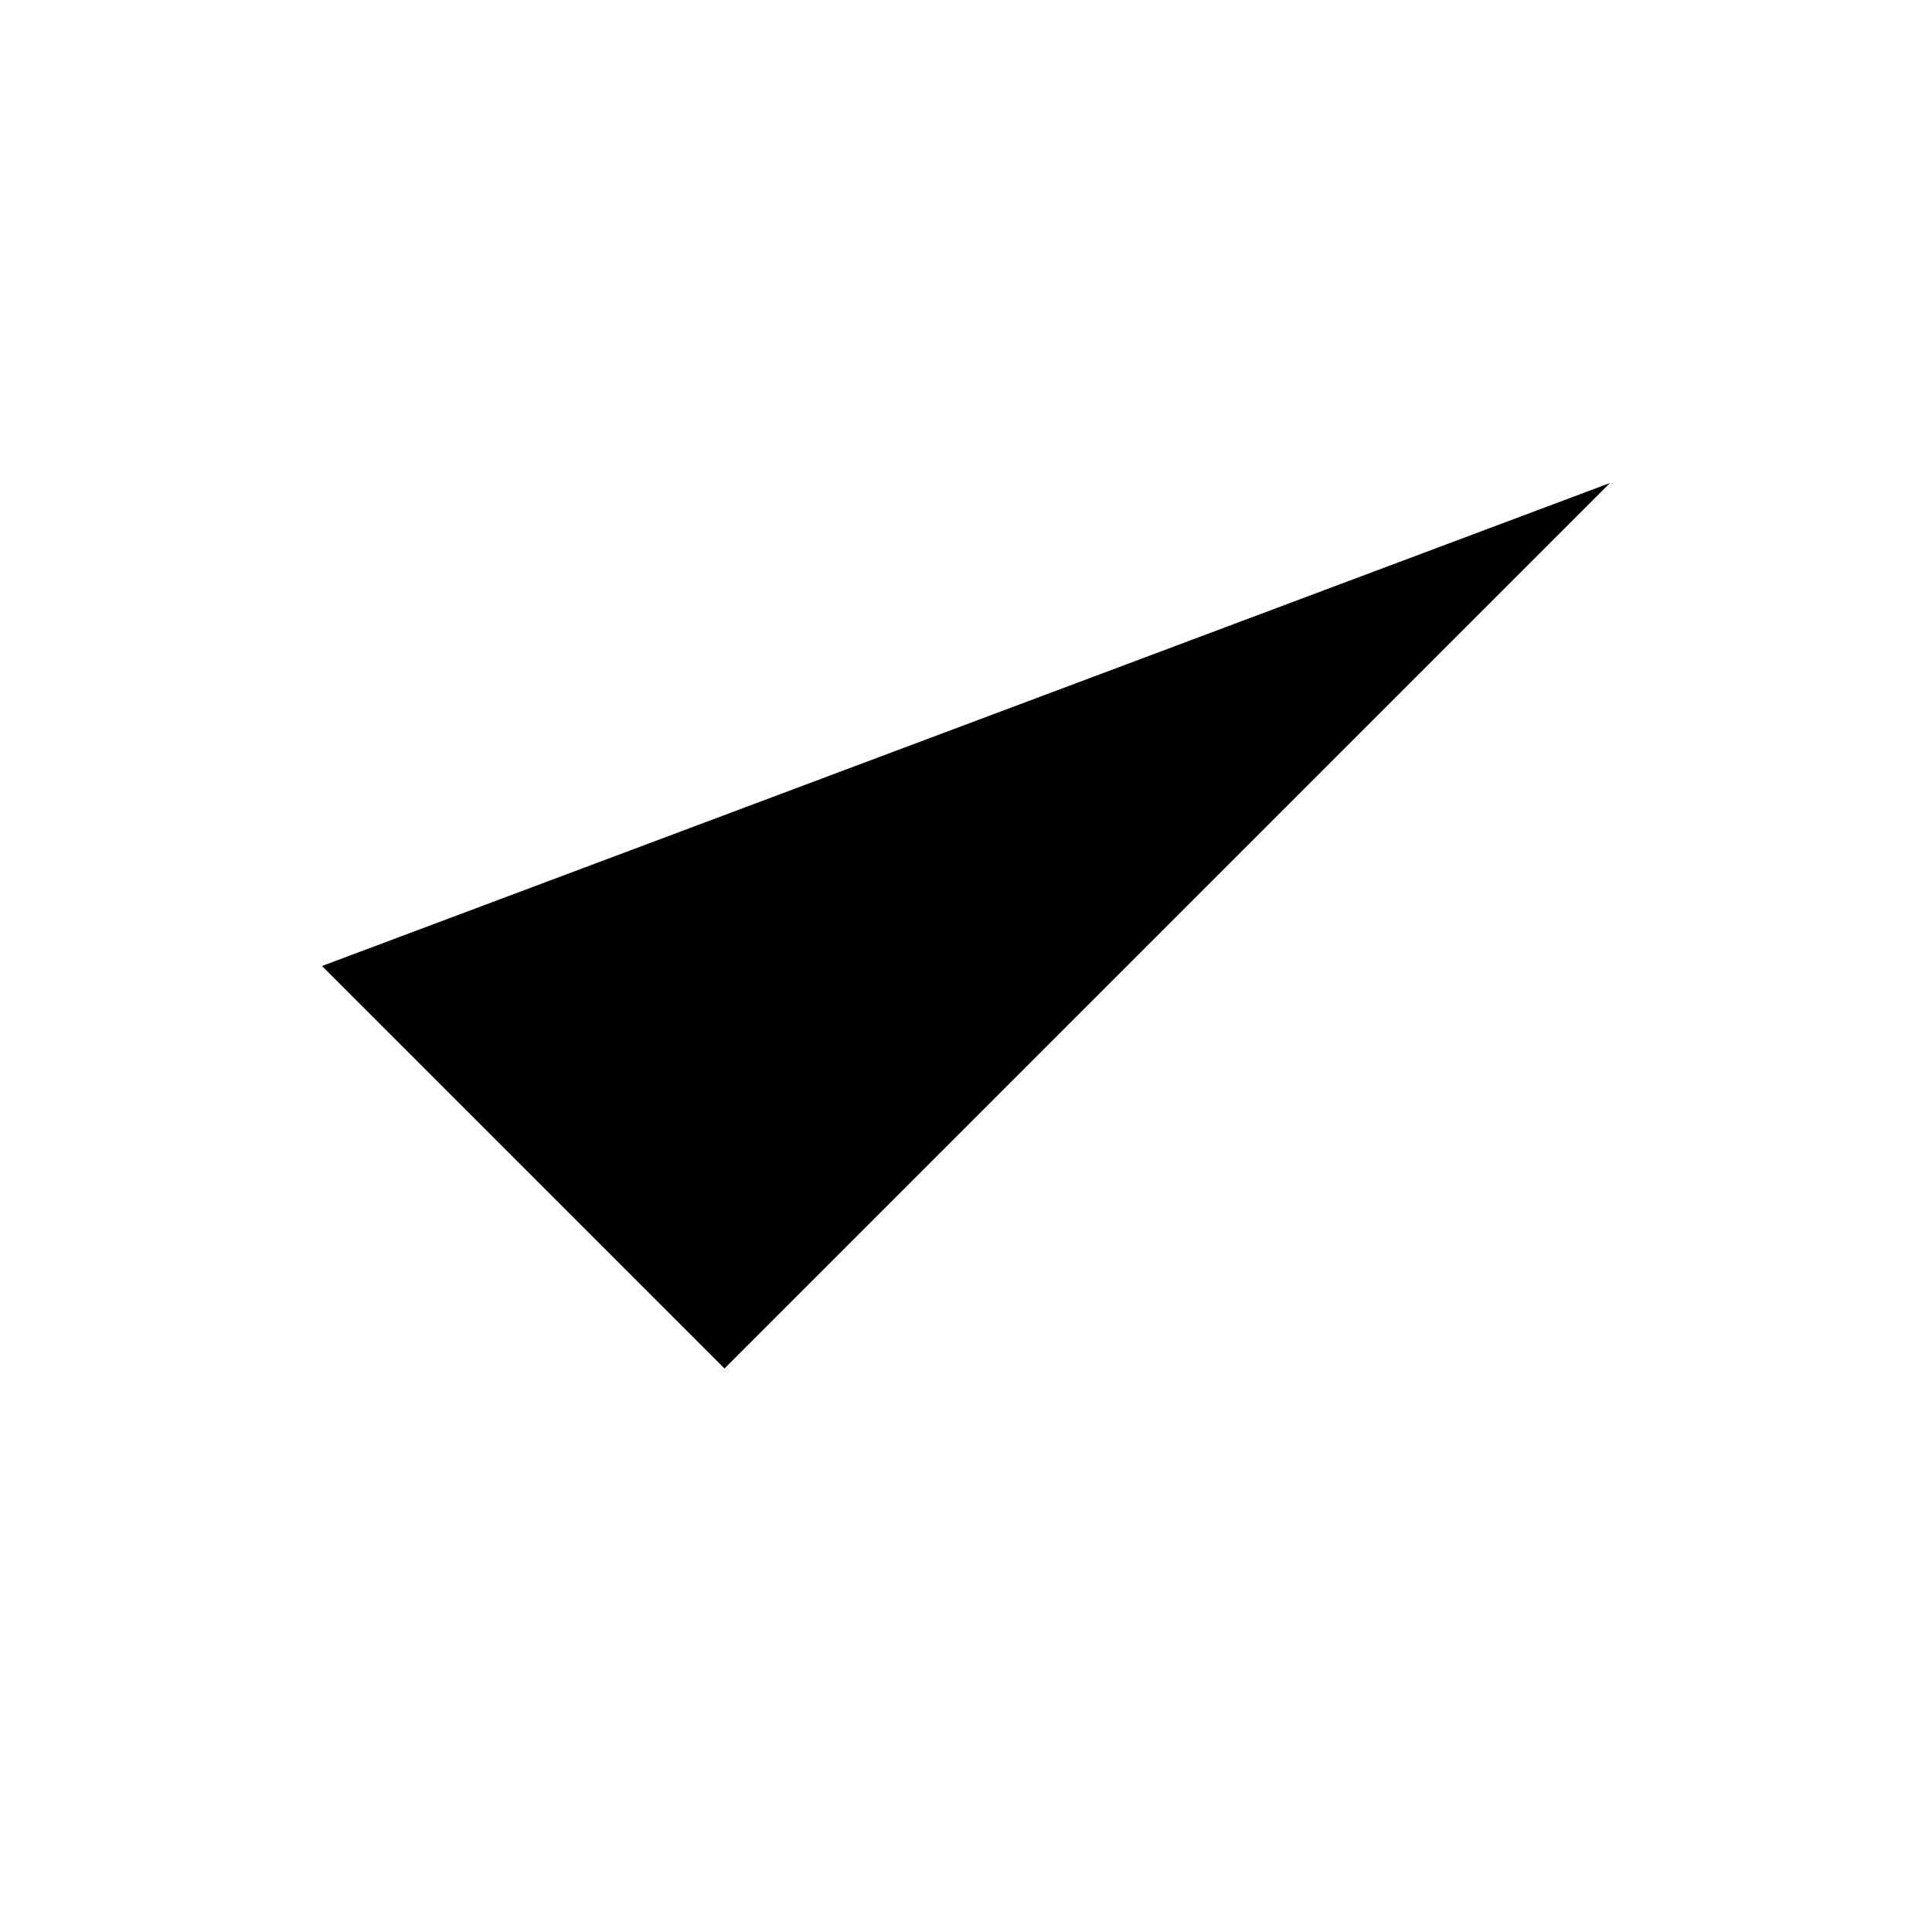
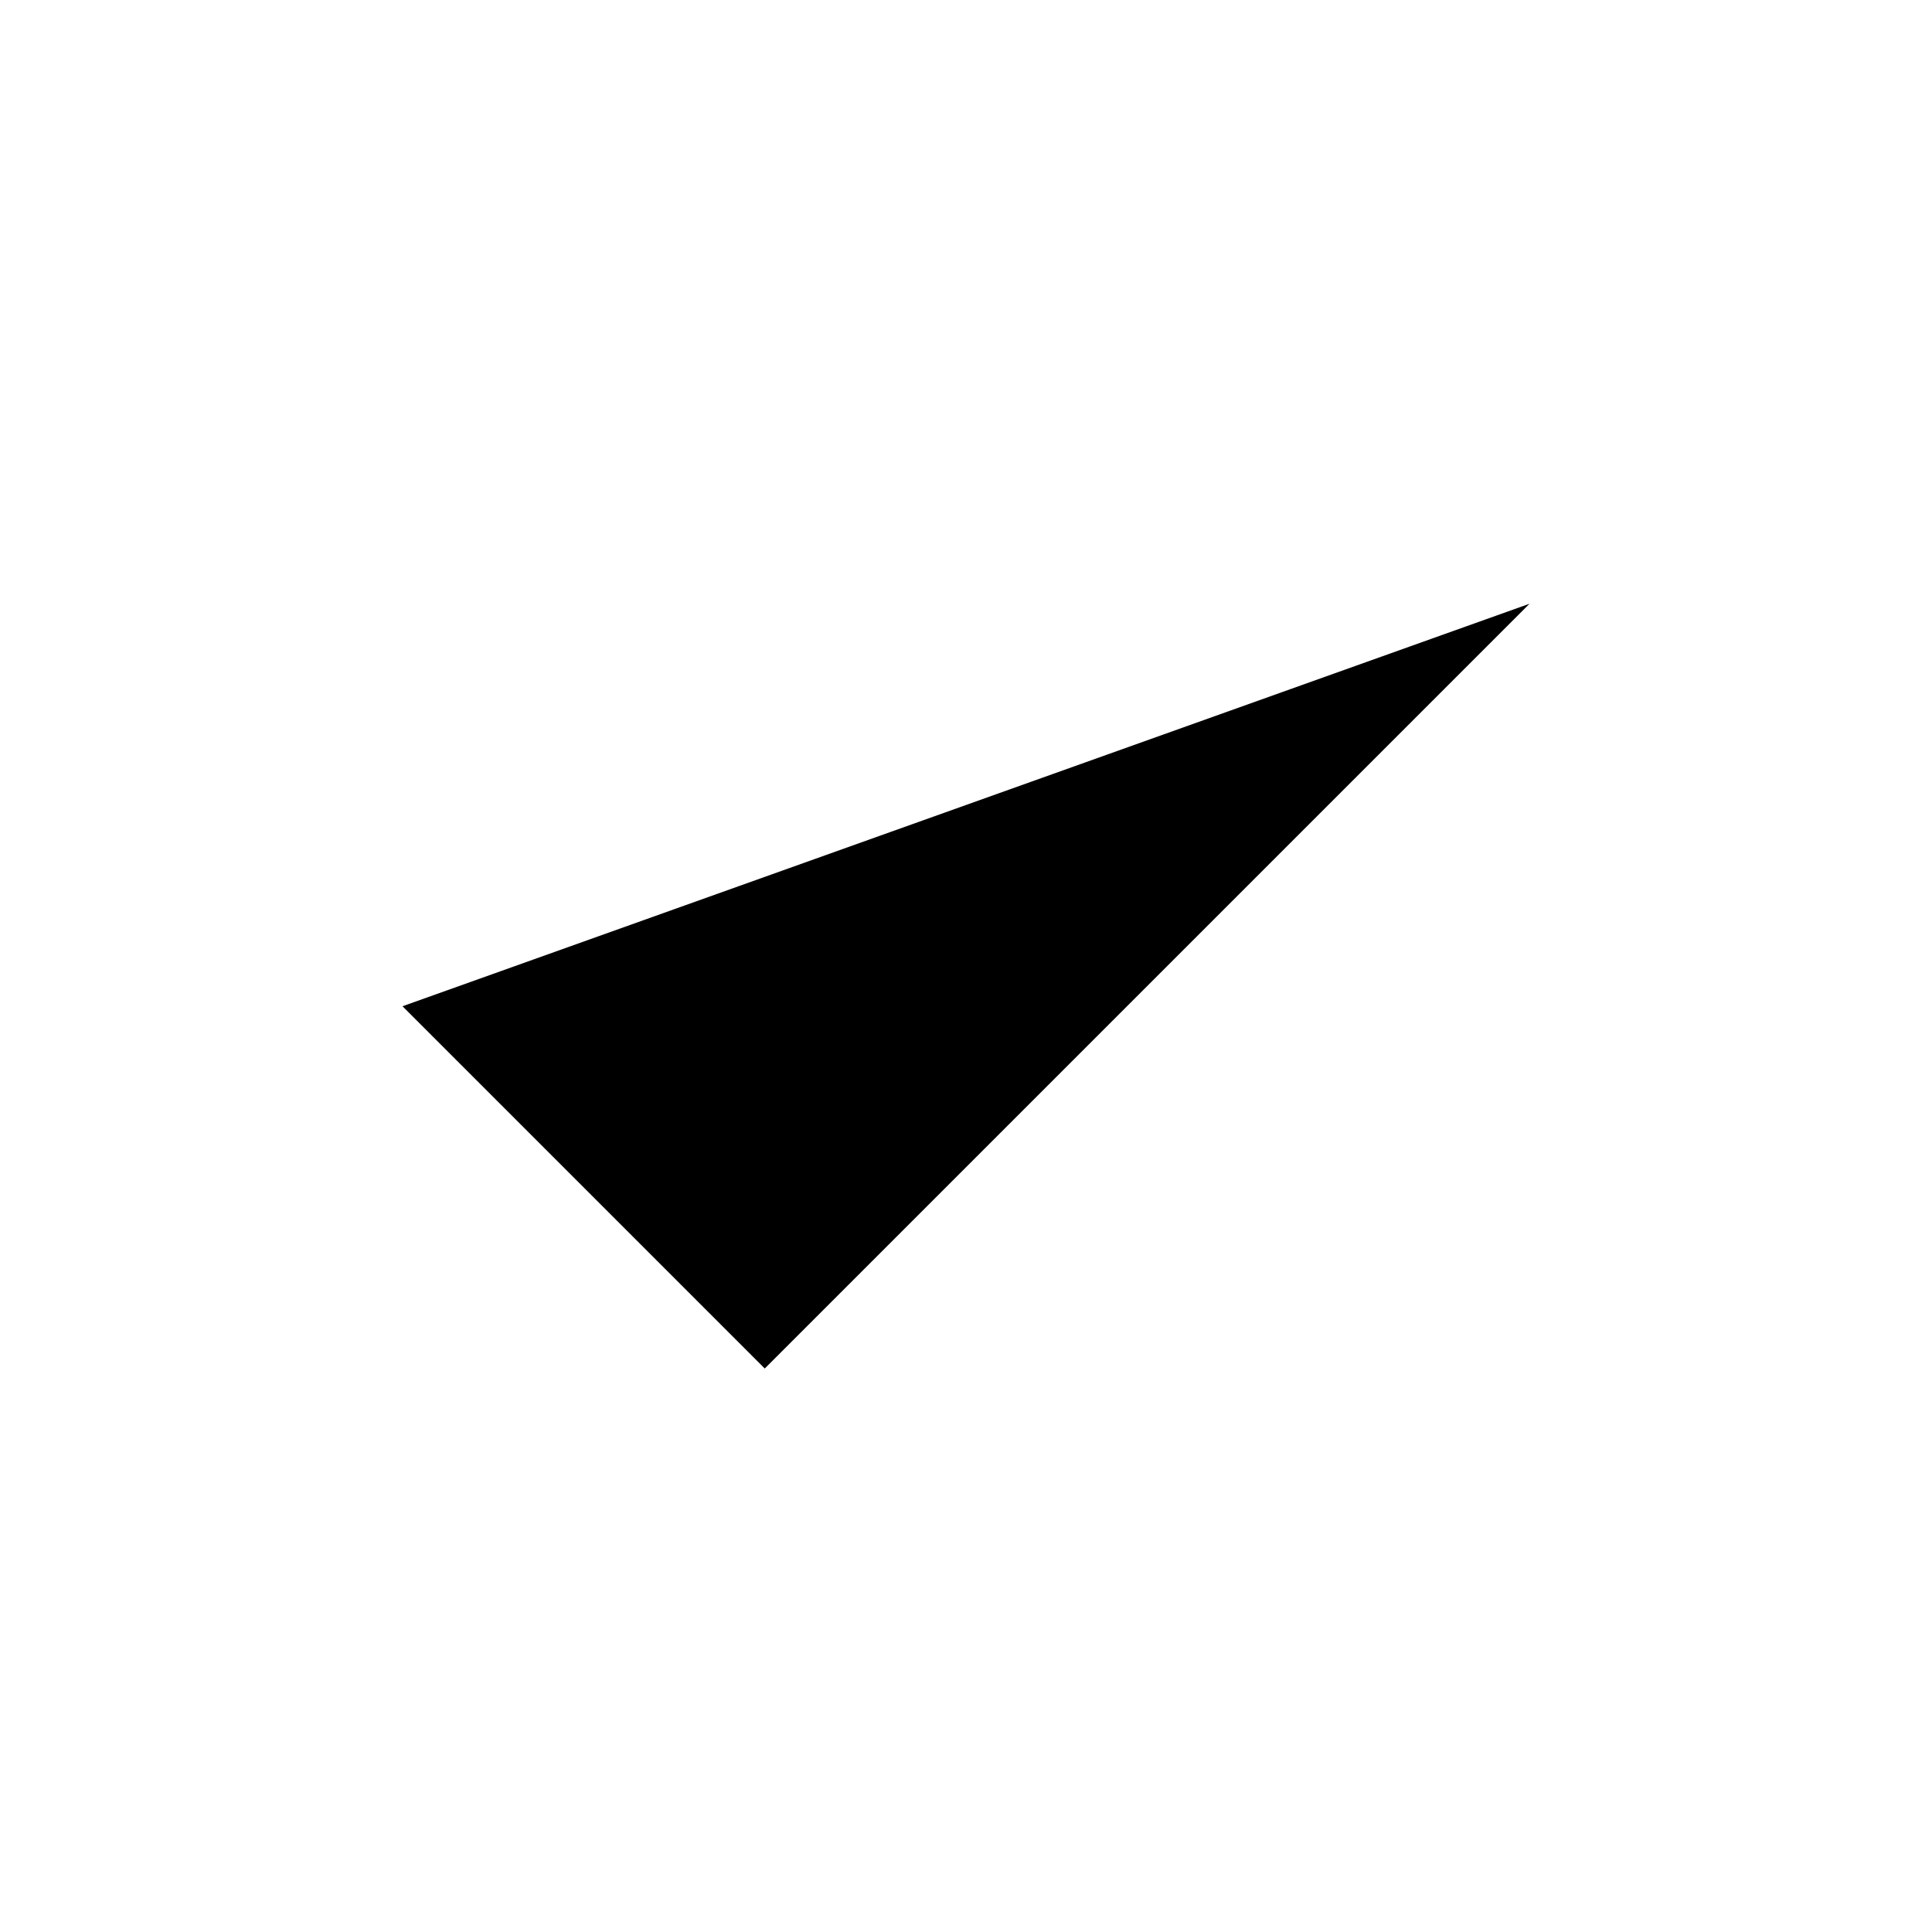
<svg xmlns="http://www.w3.org/2000/svg" viewBox="0 0 24 24">
-   <path d="M20 6 9 17l-5-5" />
+   <path d="M5 12.5 9.5 17 19 7.5" />
</svg>
